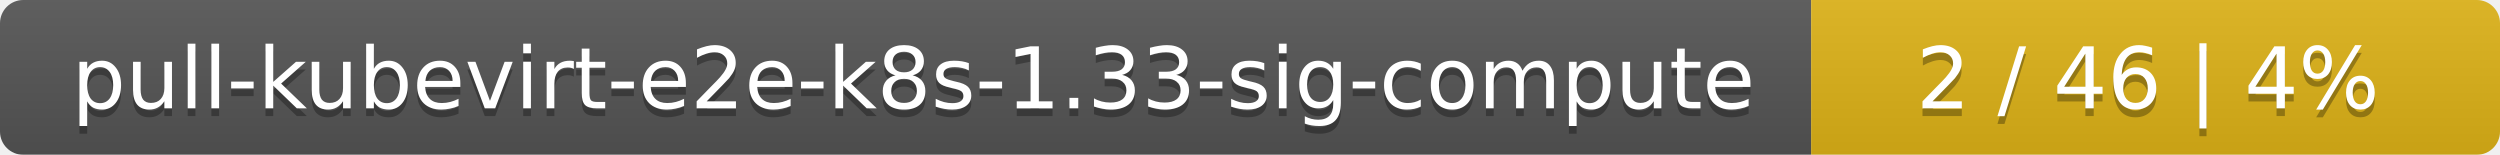
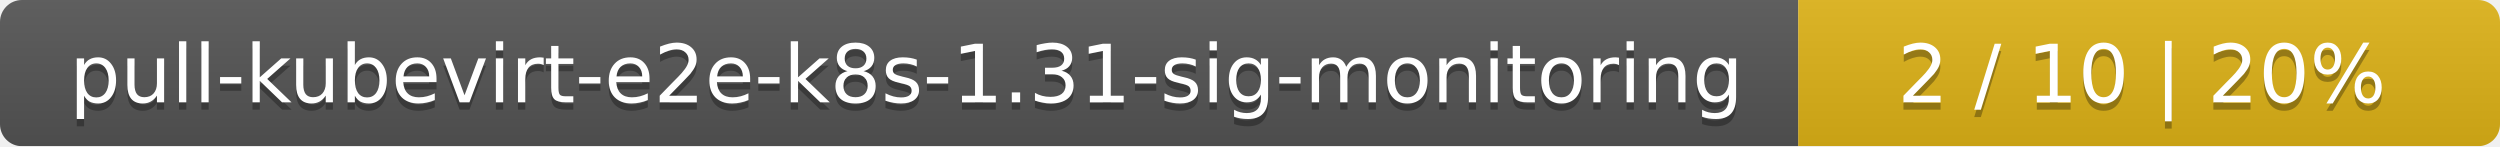
- <svg xmlns="http://www.w3.org/2000/svg" width="323" height="20">
+ <svg xmlns="http://www.w3.org/2000/svg" width="342" height="20">
  <linearGradient id="smooth" x2="0" y2="100%">
    <stop offset="0" stop-color="#bbb" stop-opacity=".1" />
    <stop offset="1" stop-opacity=".1" />
  </linearGradient>
  <mask id="round">
-     <rect width="323" height="20" rx="3" fill="#fff" />
+     <rect width="342" height="20" rx="3" fill="#fff" />
  </mask>
  <g mask="url(#round)">
-     <rect width="234" height="20" fill="#555" />
-     <rect x="234" width="89" height="20" fill="#dfb317" />
-     <rect width="323" height="20" fill="url(#smooth)" />
+     <rect width="246" height="20" fill="#555" />
+     <rect x="246" width="96" height="20" fill="#dfb317" />
+     <rect width="342" height="20" fill="url(#smooth)" />
  </g>
  <g fill="#fff" text-anchor="middle" font-family="DejaVu Sans,Verdana,Geneva,sans-serif" font-size="11">
-     <text x="118" y="15" fill="#010101" fill-opacity=".3">pull-kubevirt-e2e-k8s-1.33-sig-compute</text>
-     <text x="118" y="14">pull-kubevirt-e2e-k8s-1.33-sig-compute</text>
-     <text x="277.5" y="15" fill="#010101" fill-opacity=".3">2 / 46    |    4%</text>
-     <text x="277.5" y="14">2 / 46    |    4%</text>
+     <text x="124" y="15" fill="#010101" fill-opacity=".3">pull-kubevirt-e2e-k8s-1.31-sig-monitoring</text>
+     <text x="124" y="14">pull-kubevirt-e2e-k8s-1.31-sig-monitoring</text>
+     <text x="293" y="15" fill="#010101" fill-opacity=".3">2 / 10    |    20%</text>
+     <text x="293" y="14">2 / 10    |    20%</text>
  </g>
</svg>
